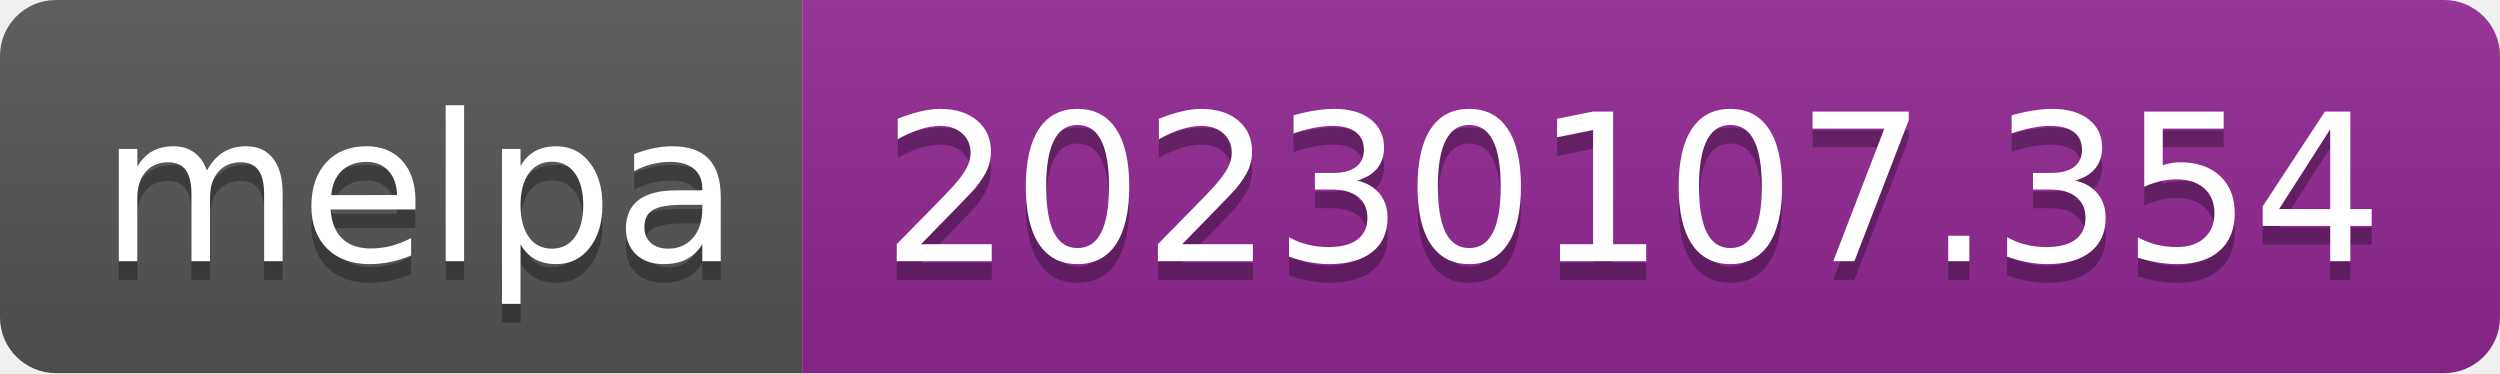
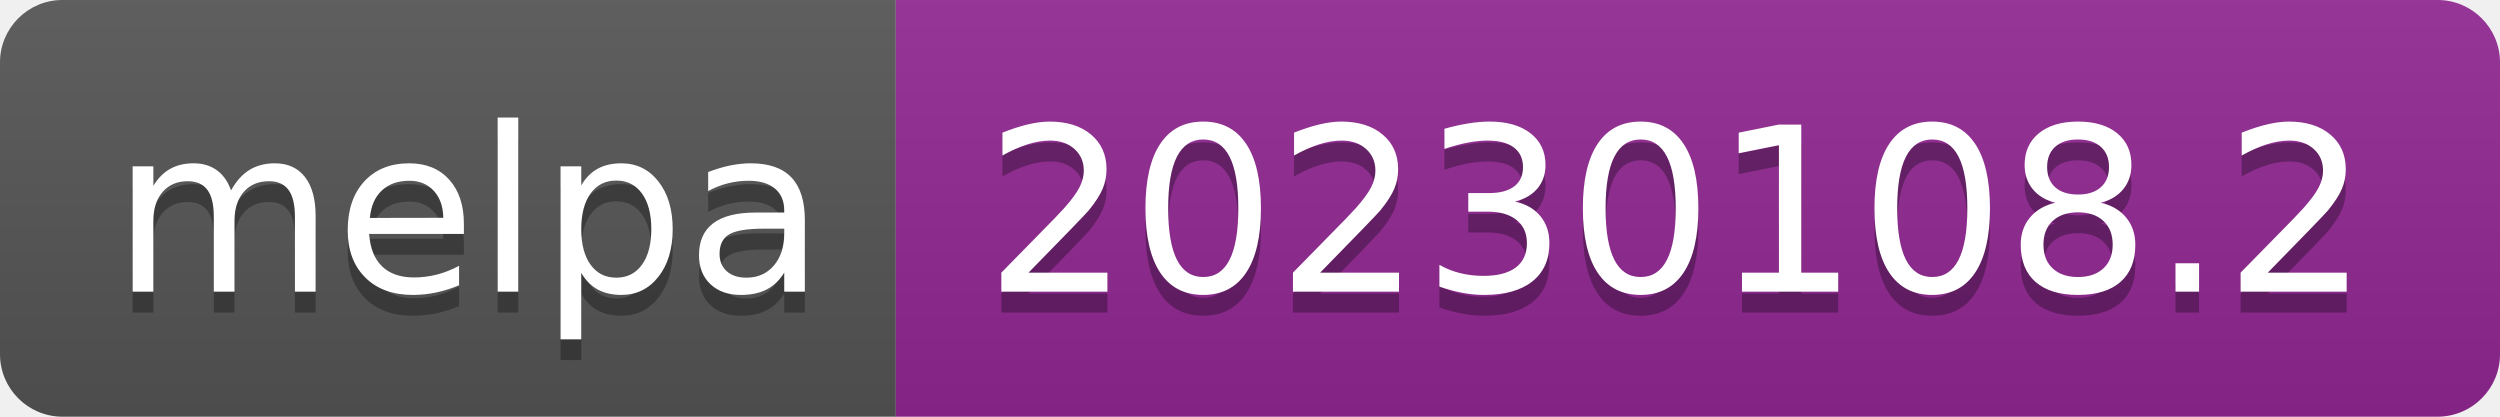
- <svg xmlns="http://www.w3.org/2000/svg" width="134" height="20" role="img" aria-label="melpa: 20230107.354">
+ <svg xmlns="http://www.w3.org/2000/svg" width="120" height="20" role="img" aria-label="melpa: 20230108.2">
  <linearGradient id="s" x2="0" y2="100%">
    <stop offset="0" stop-color="#bbb" stop-opacity=".1" />
    <stop offset="1" stop-opacity=".1" />
  </linearGradient>
  <clipPath id="r">
-     <rect width="134" height="20" rx="3" fill="#fff" />
+     <rect width="120" height="20" rx="3" fill="#fff" />
  </clipPath>
  <g clip-path="url(#r)">
    <rect width="43" height="20" fill="#555" />
-     <rect x="43" width="91" height="20" fill="#922793" />
-     <rect width="134" height="20" fill="url(#s)" />
+     <rect x="43" width="77" height="20" fill="#922793" />
+     <rect width="120" height="20" fill="url(#s)" />
  </g>
  <g fill="#fff" text-anchor="middle" font-family="Verdana,Geneva,DejaVu Sans,sans-serif" text-rendering="geometricPrecision" font-size="110">
    <text aria-hidden="true" x="225" y="150" fill="#010101" fill-opacity=".3" transform="scale(.1)" textLength="330">melpa</text>
    <text x="225" y="140" transform="scale(.1)" fill="#fff" textLength="330">melpa</text>
-     <text aria-hidden="true" x="875" y="150" fill="#010101" fill-opacity=".3" transform="scale(.1)" textLength="810">20230107.354</text>
-     <text x="875" y="140" transform="scale(.1)" fill="#fff" textLength="810">20230107.354</text>
+     <text aria-hidden="true" x="805" y="150" fill="#010101" fill-opacity=".3" transform="scale(.1)" textLength="670">20230108.2</text>
+     <text x="805" y="140" transform="scale(.1)" fill="#fff" textLength="670">20230108.2</text>
  </g>
</svg>
